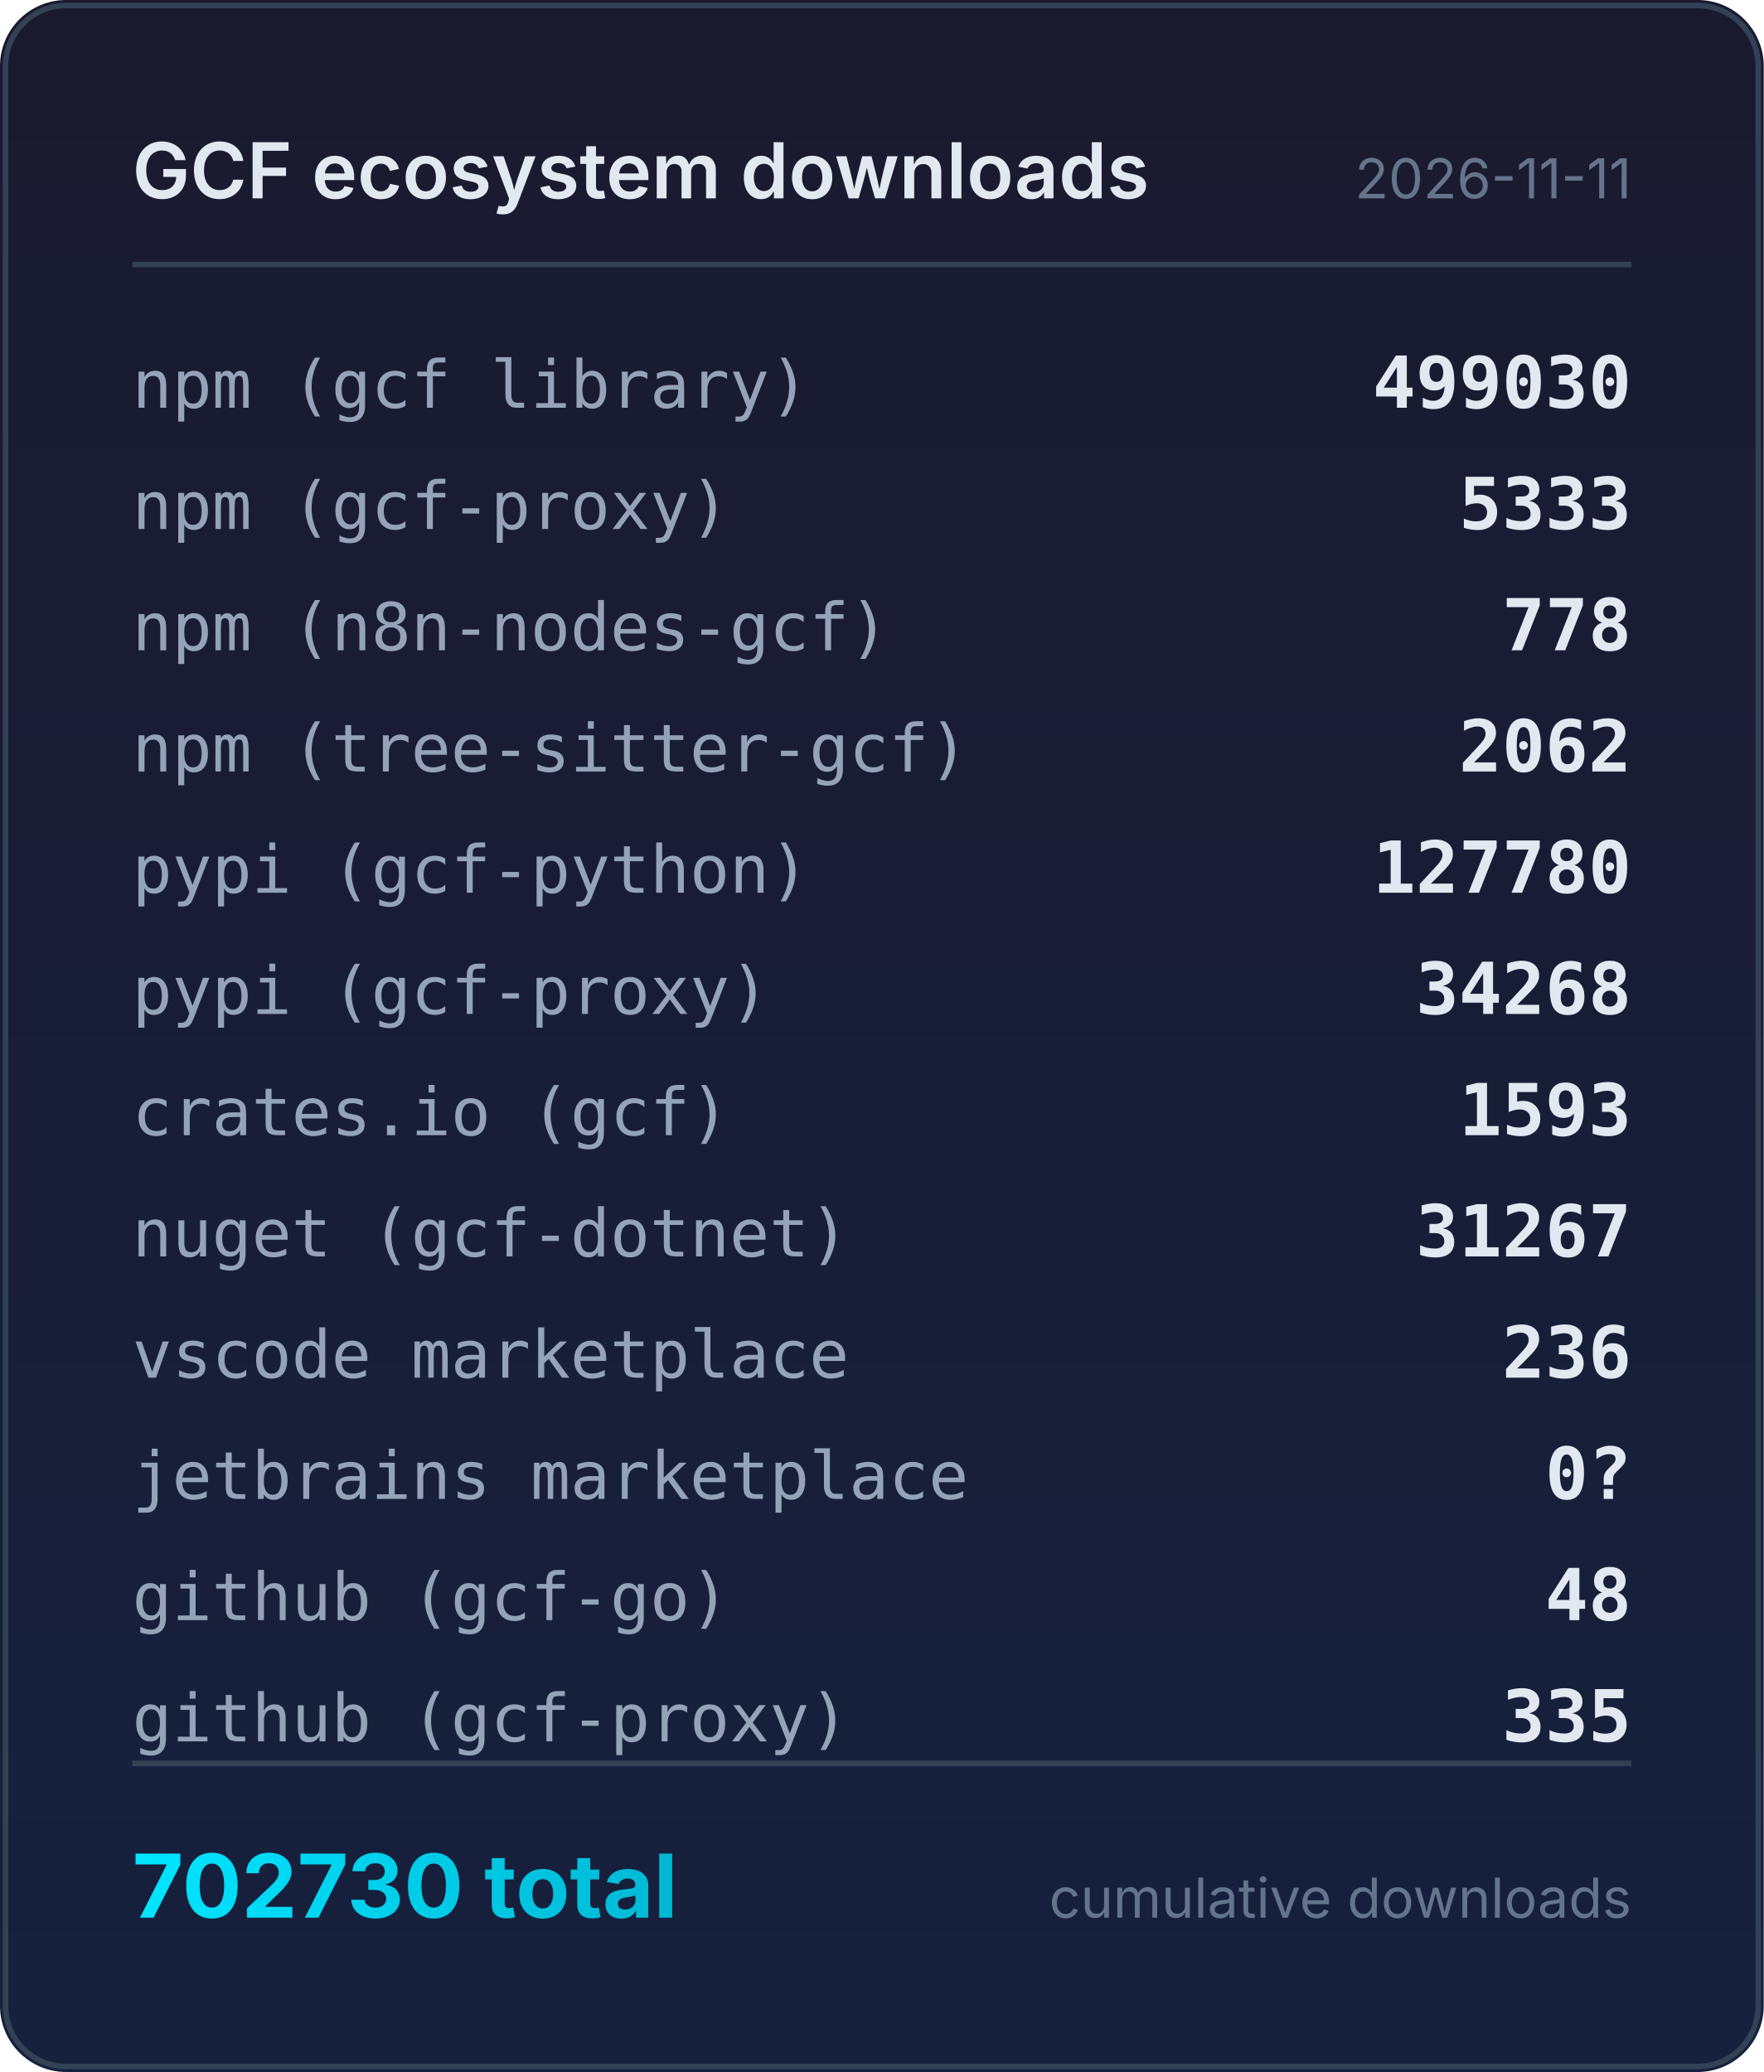
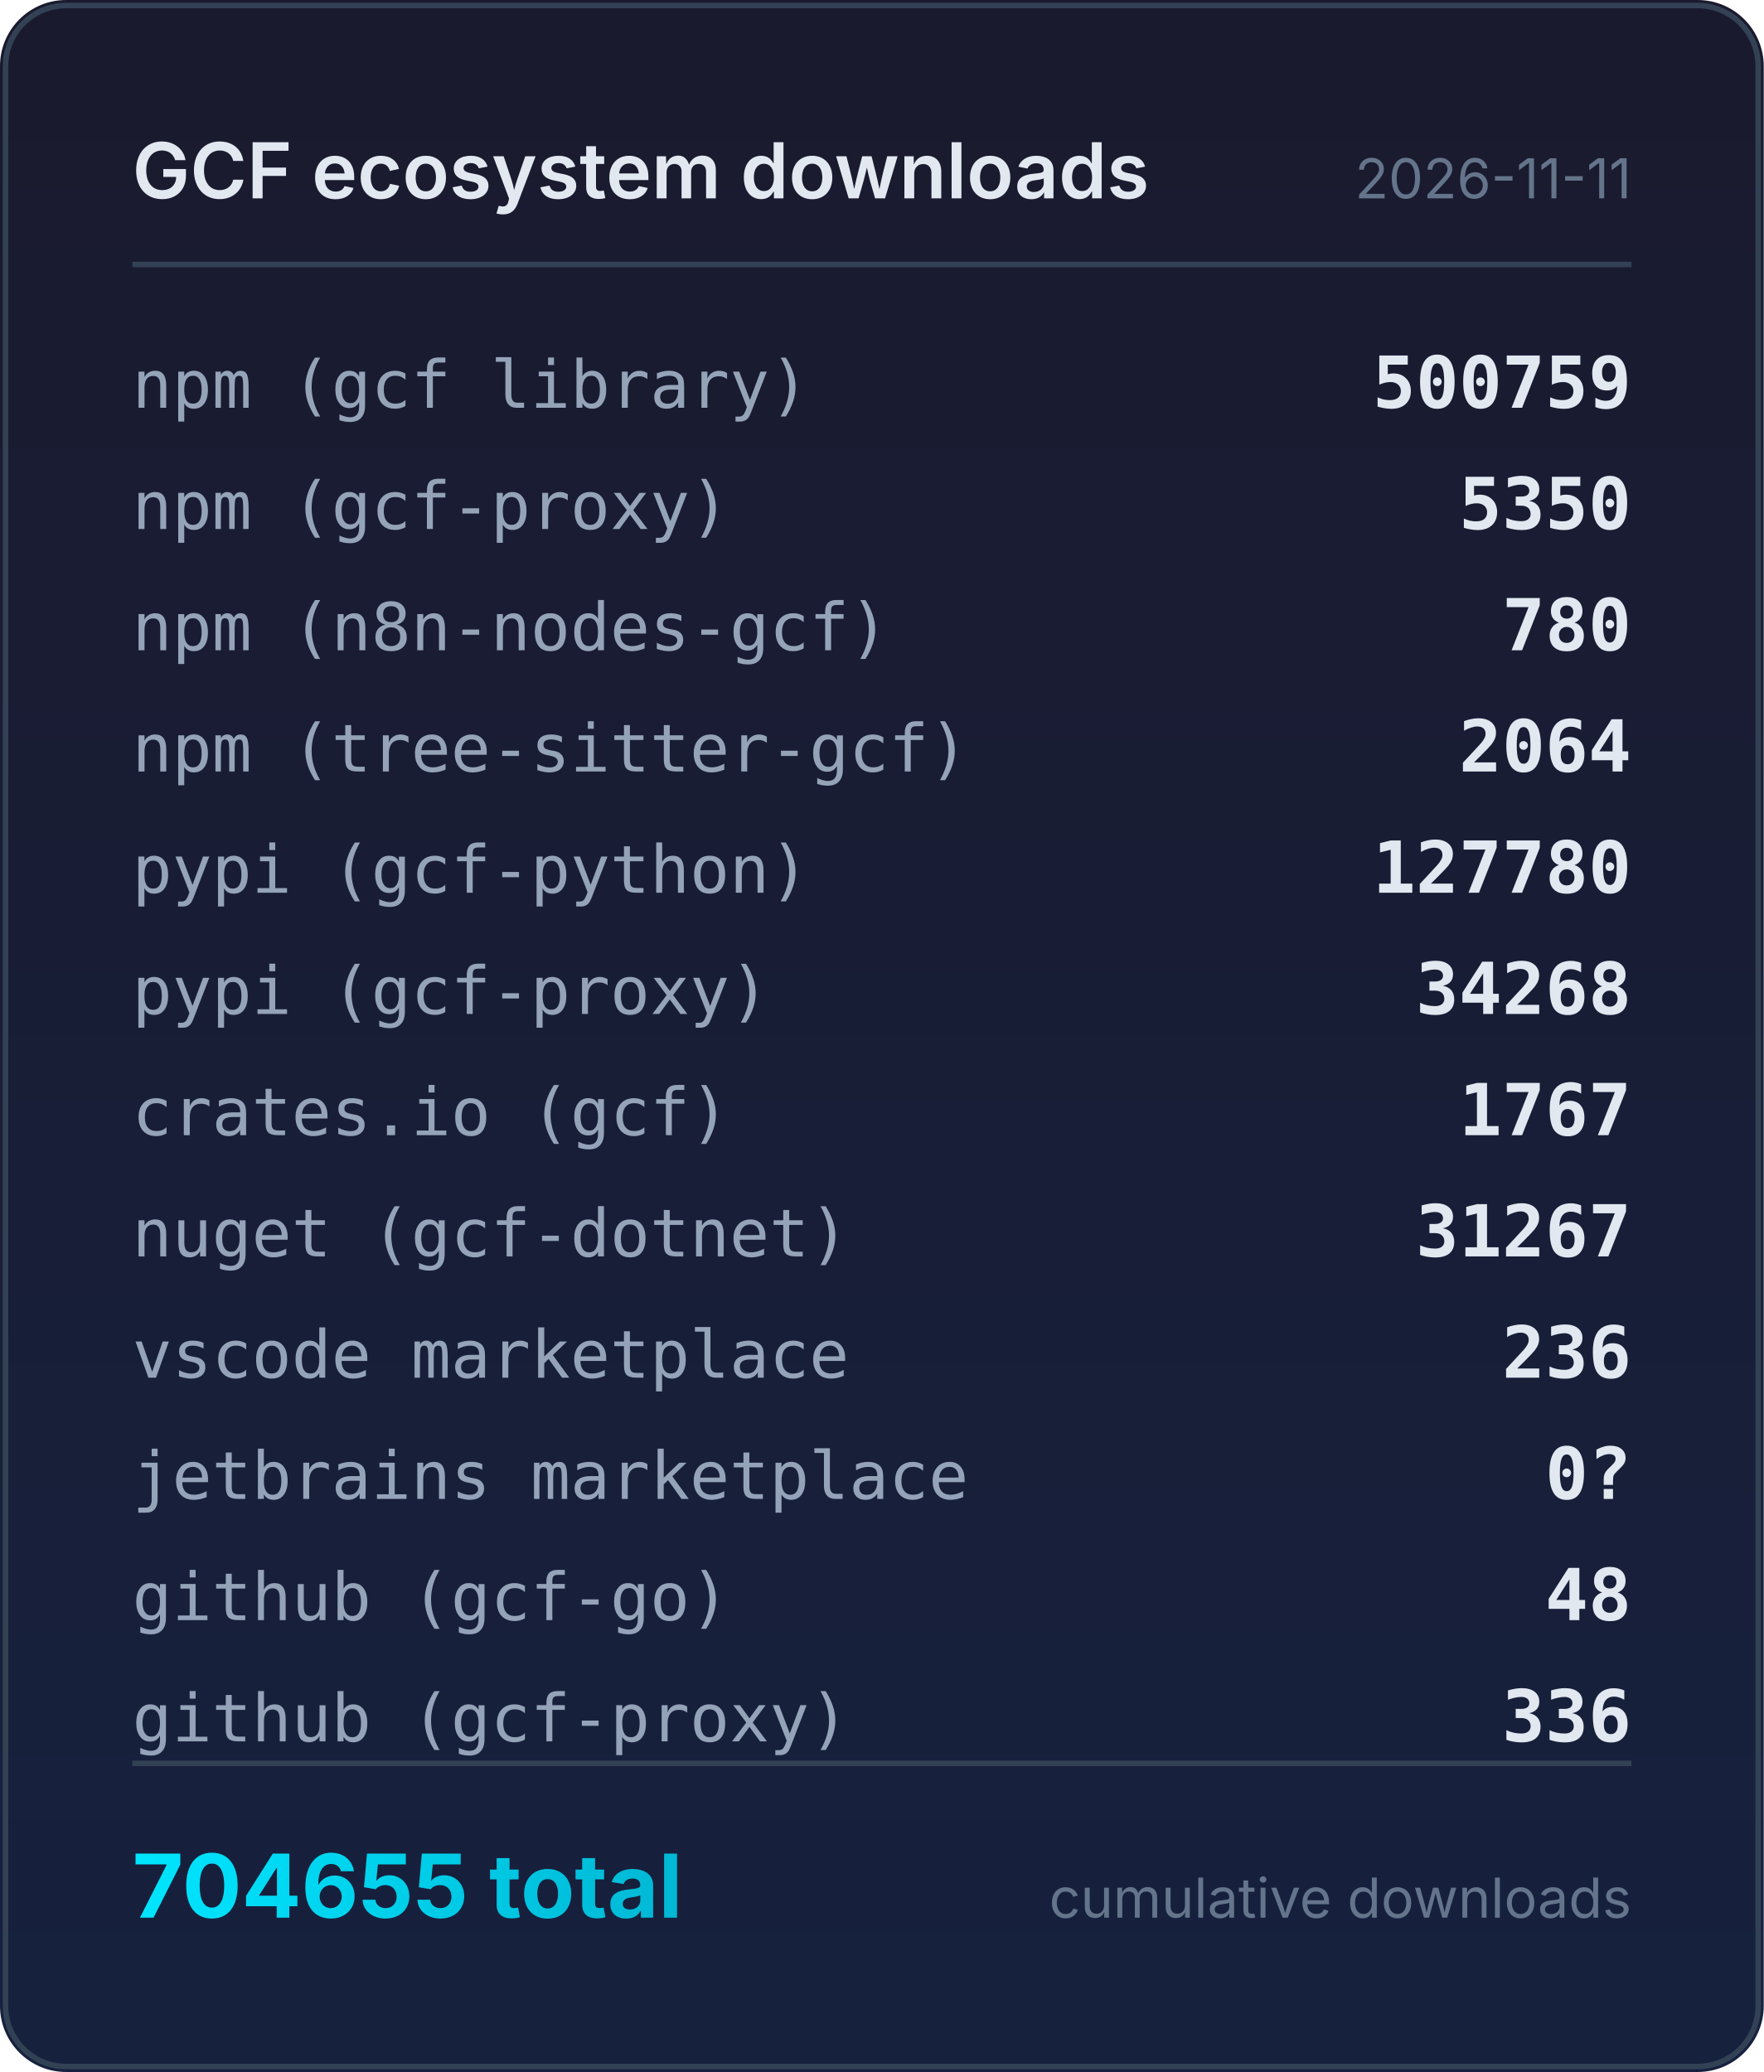
<svg xmlns="http://www.w3.org/2000/svg" width="320" height="376" viewBox="0 0 320 376">
  <defs>
    <linearGradient id="bg" x1="0" y1="0" x2="0" y2="1">
      <stop offset="0%" stop-color="#1a1a2e" />
      <stop offset="100%" stop-color="#16213e" />
    </linearGradient>
    <linearGradient id="accent" x1="0" y1="0" x2="1" y2="0">
      <stop offset="0%" stop-color="#00e5ff" />
      <stop offset="100%" stop-color="#00b8d4" />
    </linearGradient>
  </defs>
  <rect width="320" height="376" rx="12" fill="url(#bg)" />
  <rect x="1" y="1" width="318" height="374" rx="11" fill="none" stroke="#334155" stroke-width="1" />
  <text x="24" y="36" fill="#e2e8f0" font-family="system-ui,-apple-system,sans-serif" font-size="14" font-weight="600">GCF ecosystem downloads</text>
  <text x="296" y="36" fill="#64748b" font-family="system-ui,-apple-system,sans-serif" font-size="10" text-anchor="end">2026-11-11</text>
  <line x1="24" y1="48" x2="296" y2="48" stroke="#334155" stroke-width="1" />
  <text x="24" y="74" fill="#94a3b8" font-family="ui-monospace,monospace" font-size="12">npm (gcf library)</text>
-   <text x="296" y="74" fill="#e2e8f0" font-family="ui-monospace,monospace" font-size="13" font-weight="600" text-anchor="end">499030</text>
+   <text x="296" y="74" fill="#e2e8f0" font-family="ui-monospace,monospace" font-size="13" font-weight="600" text-anchor="end">500759</text>
  <text x="24" y="96" fill="#94a3b8" font-family="ui-monospace,monospace" font-size="12">npm (gcf-proxy)</text>
-   <text x="296" y="96" fill="#e2e8f0" font-family="ui-monospace,monospace" font-size="13" font-weight="600" text-anchor="end">5333</text>
+   <text x="296" y="96" fill="#e2e8f0" font-family="ui-monospace,monospace" font-size="13" font-weight="600" text-anchor="end">5350</text>
  <text x="24" y="118" fill="#94a3b8" font-family="ui-monospace,monospace" font-size="12">npm (n8n-nodes-gcf)</text>
-   <text x="296" y="118" fill="#e2e8f0" font-family="ui-monospace,monospace" font-size="13" font-weight="600" text-anchor="end">778</text>
+   <text x="296" y="118" fill="#e2e8f0" font-family="ui-monospace,monospace" font-size="13" font-weight="600" text-anchor="end">780</text>
  <text x="24" y="140" fill="#94a3b8" font-family="ui-monospace,monospace" font-size="12">npm (tree-sitter-gcf)</text>
-   <text x="296" y="140" fill="#e2e8f0" font-family="ui-monospace,monospace" font-size="13" font-weight="600" text-anchor="end">2062</text>
+   <text x="296" y="140" fill="#e2e8f0" font-family="ui-monospace,monospace" font-size="13" font-weight="600" text-anchor="end">2064</text>
  <text x="24" y="162" fill="#94a3b8" font-family="ui-monospace,monospace" font-size="12">pypi (gcf-python)</text>
  <text x="296" y="162" fill="#e2e8f0" font-family="ui-monospace,monospace" font-size="13" font-weight="600" text-anchor="end">127780</text>
  <text x="24" y="184" fill="#94a3b8" font-family="ui-monospace,monospace" font-size="12">pypi (gcf-proxy)</text>
  <text x="296" y="184" fill="#e2e8f0" font-family="ui-monospace,monospace" font-size="13" font-weight="600" text-anchor="end">34268</text>
  <text x="24" y="206" fill="#94a3b8" font-family="ui-monospace,monospace" font-size="12">crates.io (gcf)</text>
-   <text x="296" y="206" fill="#e2e8f0" font-family="ui-monospace,monospace" font-size="13" font-weight="600" text-anchor="end">1593</text>
+   <text x="296" y="206" fill="#e2e8f0" font-family="ui-monospace,monospace" font-size="13" font-weight="600" text-anchor="end">1767</text>
  <text x="24" y="228" fill="#94a3b8" font-family="ui-monospace,monospace" font-size="12">nuget (gcf-dotnet)</text>
  <text x="296" y="228" fill="#e2e8f0" font-family="ui-monospace,monospace" font-size="13" font-weight="600" text-anchor="end">31267</text>
  <text x="24" y="250" fill="#94a3b8" font-family="ui-monospace,monospace" font-size="12">vscode marketplace</text>
  <text x="296" y="250" fill="#e2e8f0" font-family="ui-monospace,monospace" font-size="13" font-weight="600" text-anchor="end">236</text>
  <text x="24" y="272" fill="#94a3b8" font-family="ui-monospace,monospace" font-size="12">jetbrains marketplace</text>
  <text x="296" y="272" fill="#e2e8f0" font-family="ui-monospace,monospace" font-size="13" font-weight="600" text-anchor="end">0?</text>
  <text x="24" y="294" fill="#94a3b8" font-family="ui-monospace,monospace" font-size="12">github (gcf-go)</text>
  <text x="296" y="294" fill="#e2e8f0" font-family="ui-monospace,monospace" font-size="13" font-weight="600" text-anchor="end">48</text>
  <text x="24" y="316" fill="#94a3b8" font-family="ui-monospace,monospace" font-size="12">github (gcf-proxy)</text>
-   <text x="296" y="316" fill="#e2e8f0" font-family="ui-monospace,monospace" font-size="13" font-weight="600" text-anchor="end">335</text>
+   <text x="296" y="316" fill="#e2e8f0" font-family="ui-monospace,monospace" font-size="13" font-weight="600" text-anchor="end">336</text>
  <line x1="24" y1="320" x2="296" y2="320" stroke="#334155" stroke-width="1" />
-   <text x="24" y="348" fill="url(#accent)" font-family="system-ui,-apple-system,sans-serif" font-size="16" font-weight="700">702730 total</text>
+   <text x="24" y="348" fill="url(#accent)" font-family="system-ui,-apple-system,sans-serif" font-size="16" font-weight="700">704655 total</text>
  <text x="296" y="348" fill="#64748b" font-family="system-ui,-apple-system,sans-serif" font-size="10" text-anchor="end">cumulative downloads</text>
</svg>
